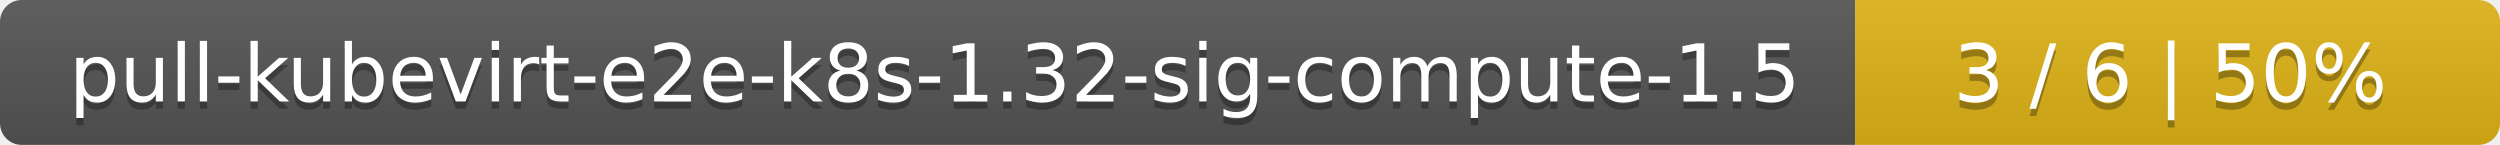
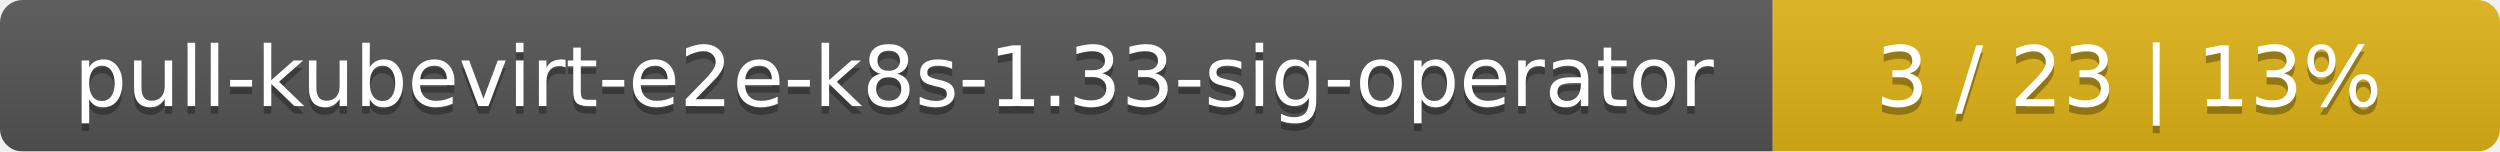
- <svg xmlns="http://www.w3.org/2000/svg" width="345" height="20">
+ <svg xmlns="http://www.w3.org/2000/svg" width="330" height="20">
  <linearGradient id="smooth" x2="0" y2="100%">
    <stop offset="0" stop-color="#bbb" stop-opacity=".1" />
    <stop offset="1" stop-opacity=".1" />
  </linearGradient>
  <mask id="round">
-     <rect width="345" height="20" rx="3" fill="#fff" />
+     <rect width="330" height="20" rx="3" fill="#fff" />
  </mask>
  <g mask="url(#round)">
-     <rect width="256" height="20" fill="#555" />
-     <rect x="256" width="89" height="20" fill="#dfb317" />
-     <rect width="345" height="20" fill="url(#smooth)" />
+     <rect width="234" height="20" fill="#555" />
+     <rect x="234" width="96" height="20" fill="#dfb317" />
+     <rect width="330" height="20" fill="url(#smooth)" />
  </g>
  <g fill="#fff" text-anchor="middle" font-family="DejaVu Sans,Verdana,Geneva,sans-serif" font-size="11">
-     <text x="129" y="15" fill="#010101" fill-opacity=".3">pull-kubevirt-e2e-k8s-1.32-sig-compute-1.5</text>
-     <text x="129" y="14">pull-kubevirt-e2e-k8s-1.32-sig-compute-1.5</text>
-     <text x="299.5" y="15" fill="#010101" fill-opacity=".3">3 / 6    |    50%</text>
-     <text x="299.5" y="14">3 / 6    |    50%</text>
+     <text x="118" y="15" fill="#010101" fill-opacity=".3">pull-kubevirt-e2e-k8s-1.33-sig-operator</text>
+     <text x="118" y="14">pull-kubevirt-e2e-k8s-1.33-sig-operator</text>
+     <text x="281" y="15" fill="#010101" fill-opacity=".3">3 / 23    |    13%</text>
+     <text x="281" y="14">3 / 23    |    13%</text>
  </g>
</svg>
